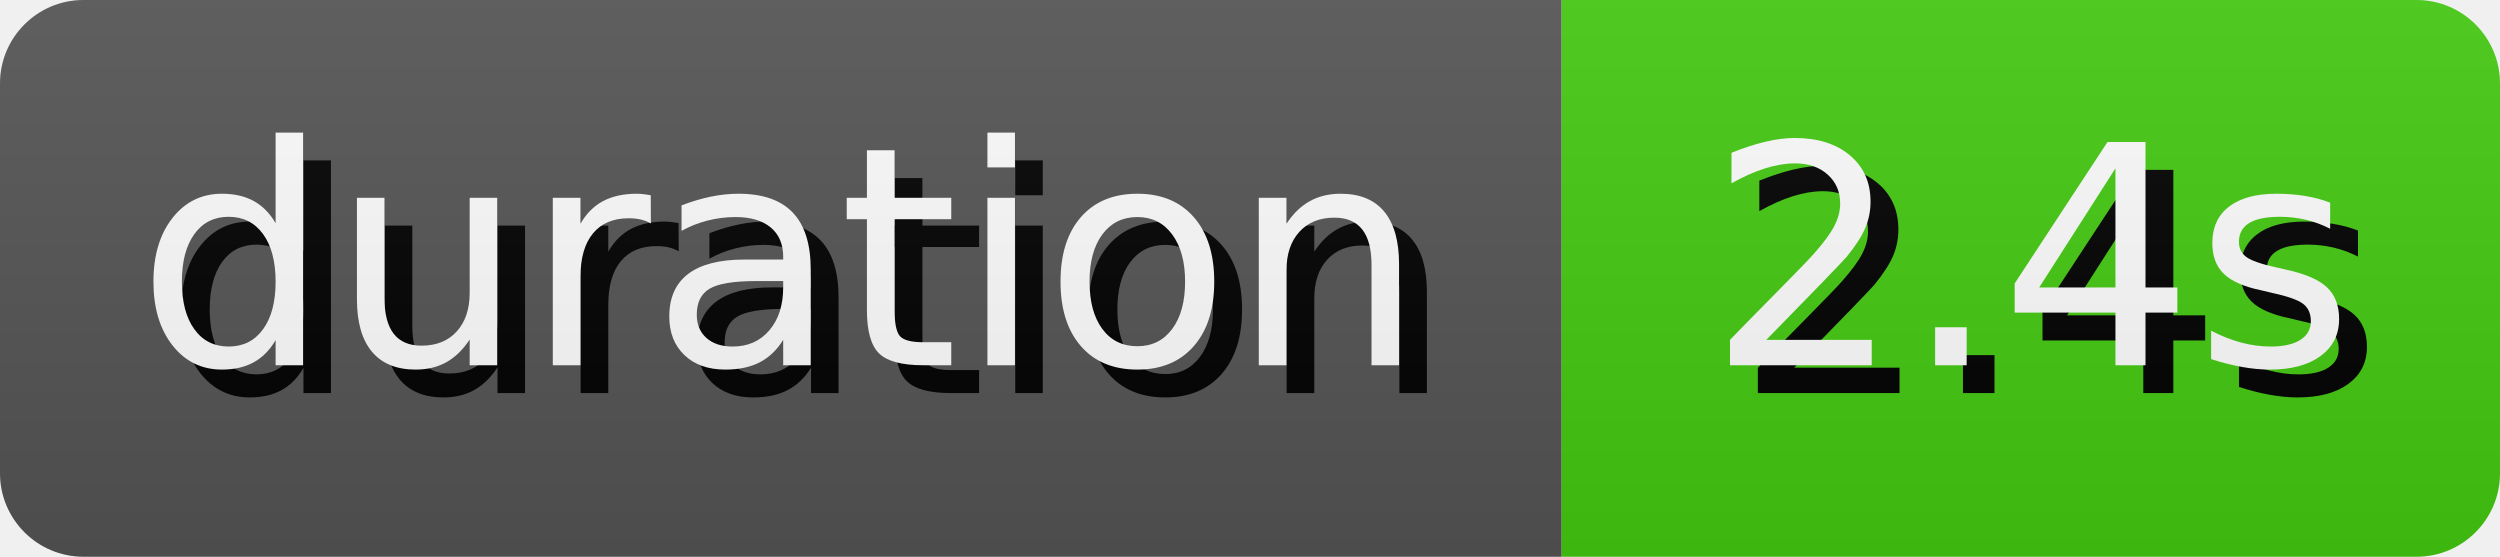
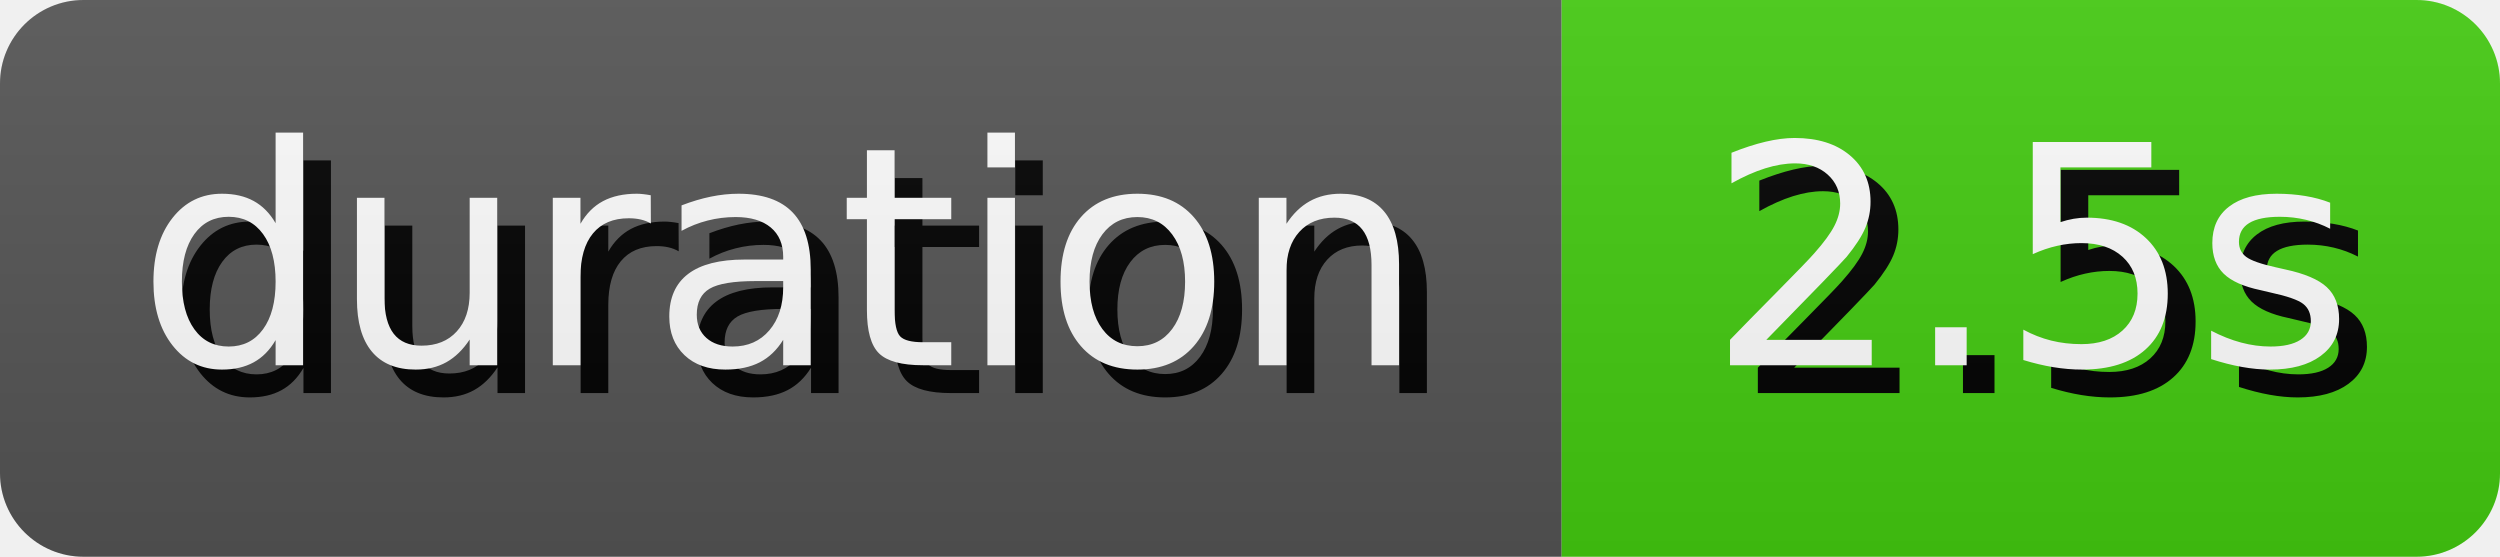
- <svg xmlns="http://www.w3.org/2000/svg" width="89.81" height="20" role="img" aria-label="duration: 2.4s">
+ <svg xmlns="http://www.w3.org/2000/svg" width="89.81" height="20" role="img" aria-label="duration: 2.5s">
  <style>
        rect {
            height: 20px;
        }

        text {
            text-rendering: geometricPrecision;
            dominant-baseline: middle;
            text-anchor: middle;
            font-family: Verdana,Geneva,DejaVu Sans,sans-serif;
            font-size: 110px;
            fill: #fff;
        }

        .shadow {
            transform: translate(10px, 10px);
            fill: #010101;
        }
    </style>
  <linearGradient id="s" x2="0" y2="100%">
    <stop offset="0" stop-color="#bbb" stop-opacity=".1" />
    <stop offset="1" stop-opacity=".1" />
  </linearGradient>
  <clipPath id="r">
    <rect width="100%" rx="3" fill="#fff" />
  </clipPath>
  <g clip-path="url(#r)">
    <g>
      <rect width="56.1" fill="#555" />
      <g transform="scale(.1)">
        <text x="280.5" y="100" textLength="461" class="shadow">duration</text>
        <text x="280.5" y="100" textLength="461">duration</text>
      </g>
    </g>
    <g transform="translate(56.1 0)">
      <rect width="33.71" fill="#4c1" />
      <g transform="scale(.1)">
-         <text x="168.55" y="100" textLength="237.1" class="shadow">2.4s</text>
-         <text x="168.55" y="100" textLength="237.1">2.4s</text>
+         <text x="168.55" y="100" textLength="237.1" class="shadow">2.5s</text>
+         <text x="168.55" y="100" textLength="237.1">2.5s</text>
      </g>
    </g>
    <rect width="100%" height="100%" fill="url(#s)" />
  </g>
</svg>
